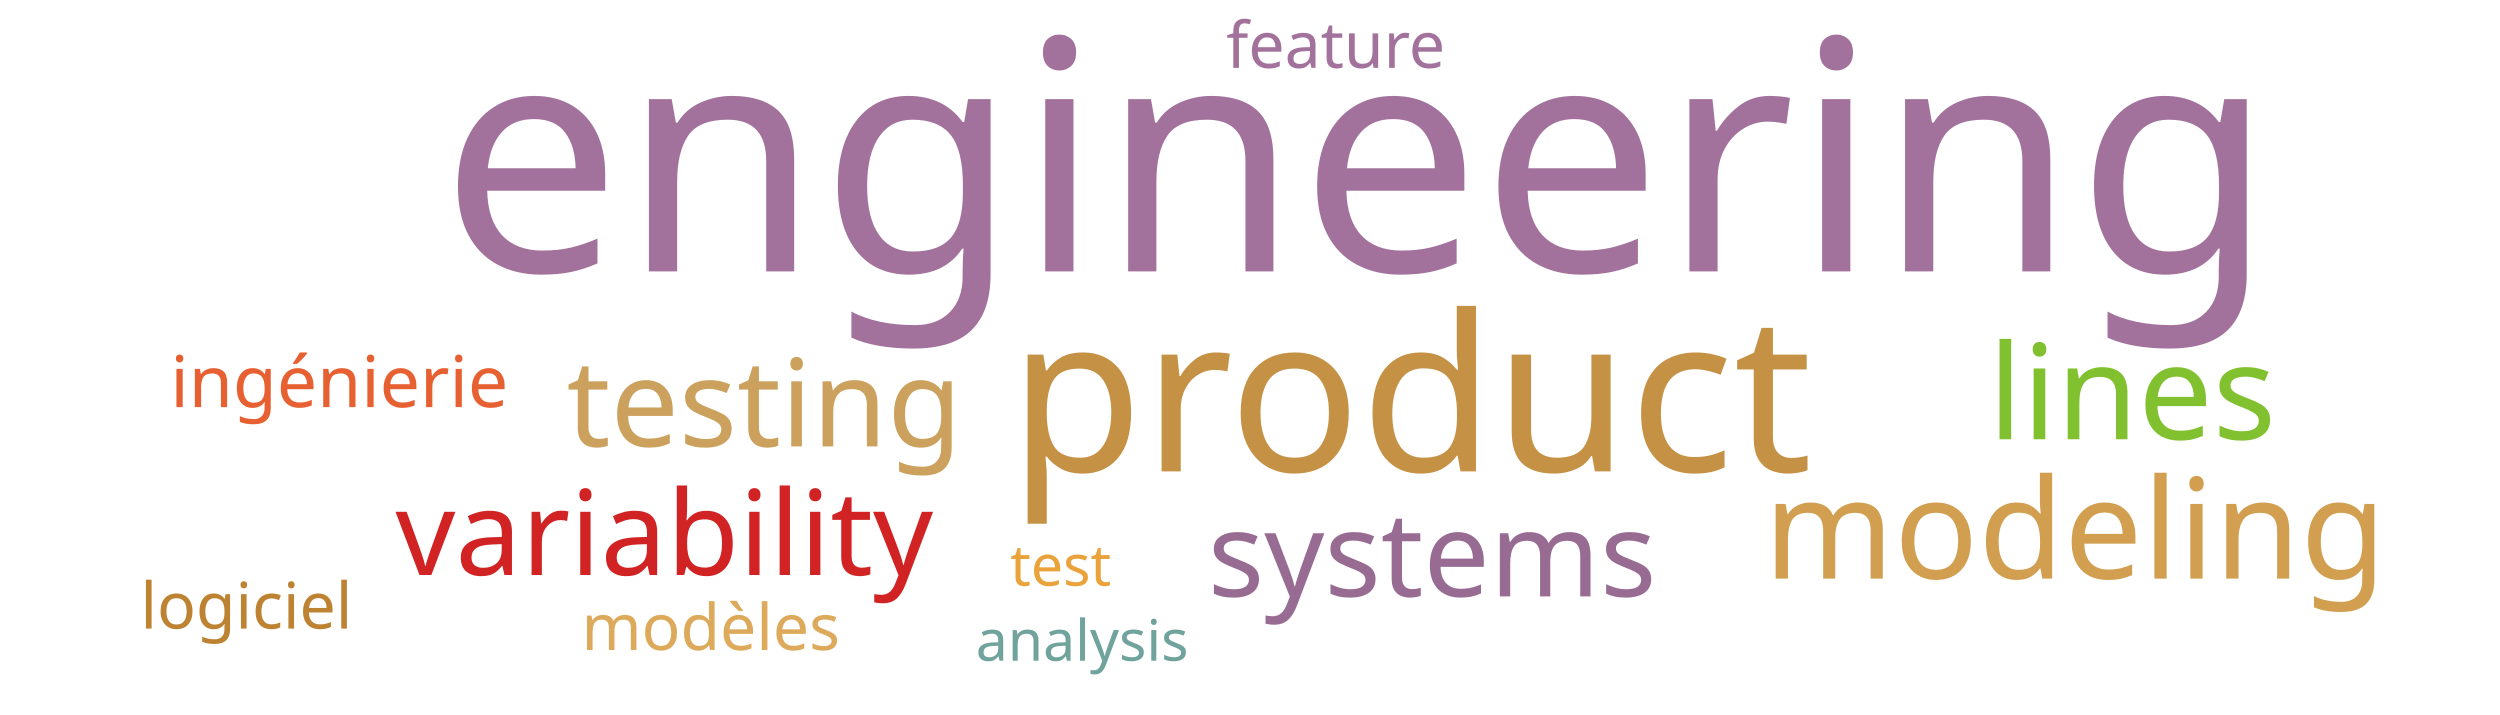
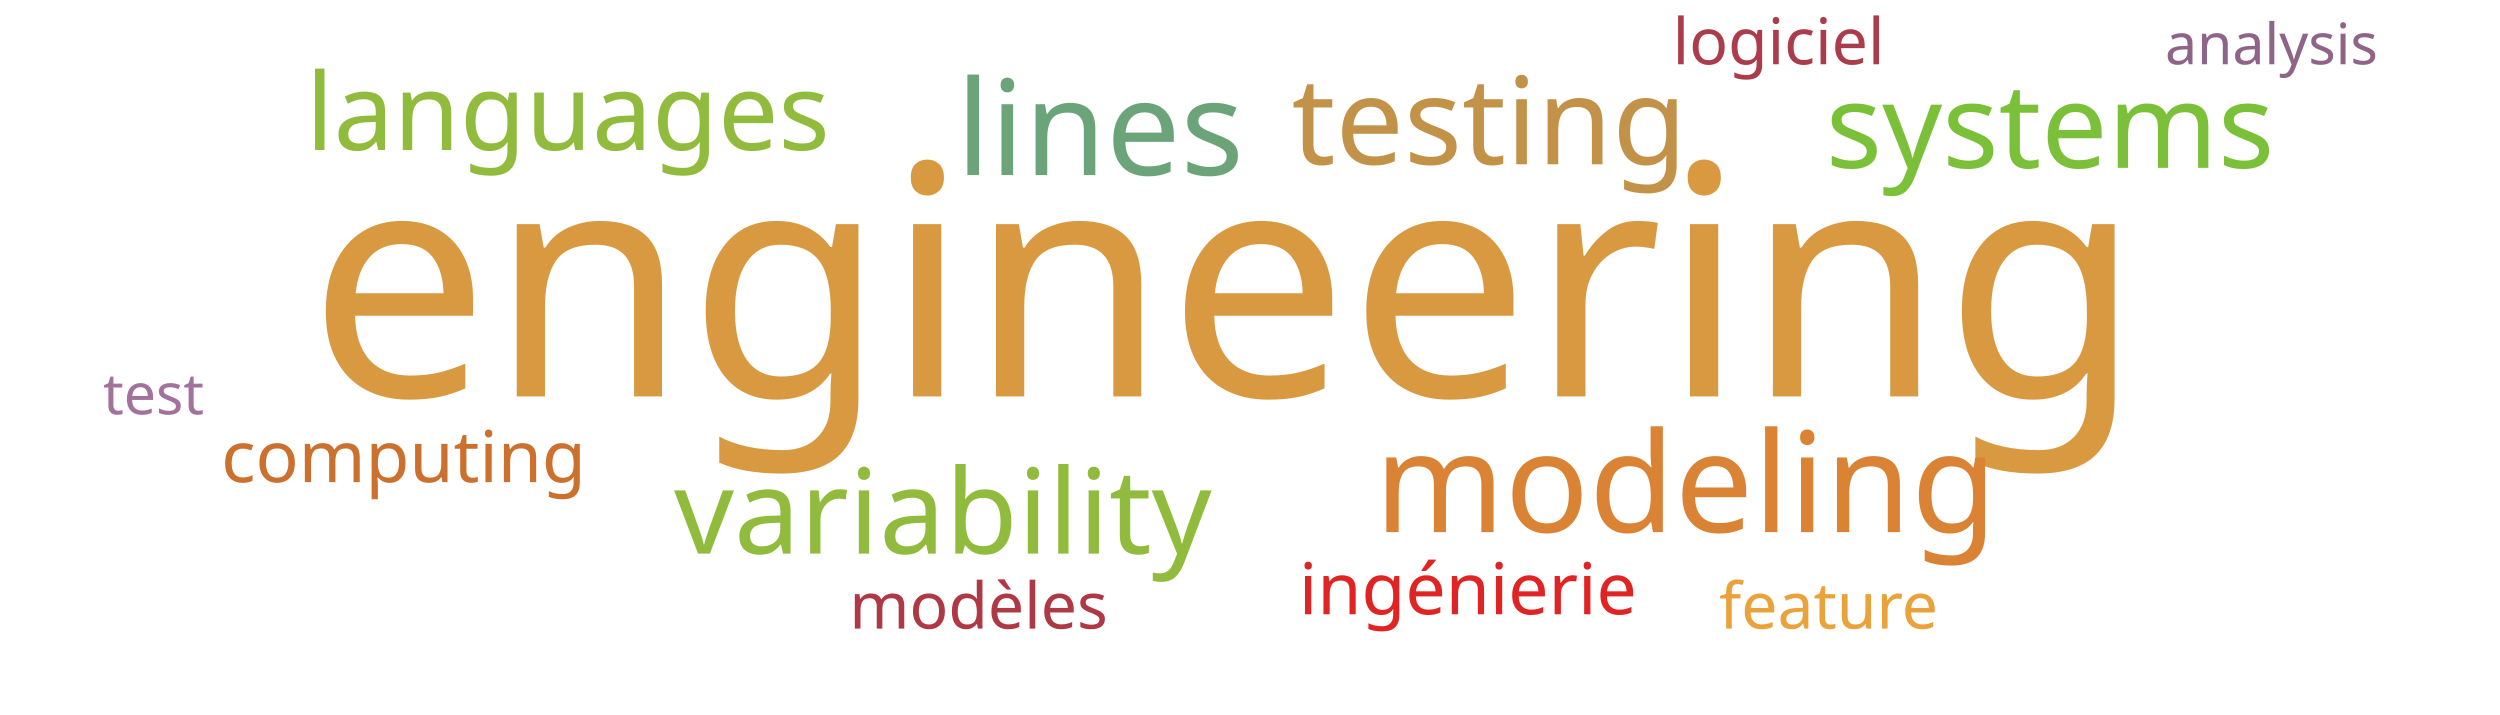
<svg xmlns="http://www.w3.org/2000/svg" width="700" height="200">
  <g transform="translate(350, 100)">
-     <text text-anchor="middle" style="font-family: Impact; font-size: 90px; fill: #a2729c" transform="translate(30,-24)rotate(0)">engineering</text>
-     <text text-anchor="middle" style="font-family: Impact; font-size: 61px; fill: #c59145" transform="translate(45,32)rotate(0)">product</text>
-     <text text-anchor="middle" style="font-family: Impact; font-size: 39px; fill: #d19f4f" transform="translate(231,62)rotate(0)">modeling</text>
-     <text text-anchor="middle" style="font-family: Impact; font-size: 37px; fill: #81c130" transform="translate(247,23)rotate(0)">lines</text>
-     <text text-anchor="middle" style="font-family: Impact; font-size: 34px; fill: #cba15d" transform="translate(-136,25)rotate(0)">testing</text>
-     <text text-anchor="middle" style="font-family: Impact; font-size: 33px; fill: #d12323" transform="translate(-164,61)rotate(0)">variability</text>
-     <text text-anchor="middle" style="font-family: Impact; font-size: 33px; fill: #986b92" transform="translate(51,67)rotate(0)">systems</text>
-     <text text-anchor="middle" style="font-family: Impact; font-size: 20px; fill: #e76032" transform="translate(-255,14)rotate(0)">ingénierie</text>
-     <text text-anchor="middle" style="font-family: Impact; font-size: 18px; fill: #ddaa5c" transform="translate(-151,82)rotate(0)">modèles</text>
-     <text text-anchor="middle" style="font-family: Impact; font-size: 18px; fill: #bd8332" transform="translate(-281,76)rotate(0)">logiciel</text>
-     <text text-anchor="middle" style="font-family: Impact; font-size: 18px; fill: #a2729c" transform="translate(24,-81)rotate(0)">feature</text>
-     <text text-anchor="middle" style="font-family: Impact; font-size: 16px; fill: #6fa39c" transform="translate(-47,85)rotate(0)">analysis</text>
-     <text text-anchor="middle" style="font-family: Impact; font-size: 16px; fill: #eaa23b" transform="translate(-53,64)rotate(0)">test</text>
+     <text text-anchor="middle" style="font-family: Impact; font-size: 90px; fill: #d89940" transform="translate(-7,11)rotate(0)">engineering</text>
+     <text text-anchor="middle" style="font-family: Impact; font-size: 39px; fill: #da8335" transform="translate(122,49)rotate(0)">modeling</text>
+     <text text-anchor="middle" style="font-family: Impact; font-size: 37px; fill: #6ca47a" transform="translate(-42,-51)rotate(0)">lines</text>
+     <text text-anchor="middle" style="font-family: Impact; font-size: 34px; fill: #c39249" transform="translate(67,-54)rotate(0)">testing</text>
+     <text text-anchor="middle" style="font-family: Impact; font-size: 33px; fill: #91bb3c" transform="translate(-86,55)rotate(0)">variability</text>
+     <text text-anchor="middle" style="font-family: Impact; font-size: 33px; fill: #7bc039" transform="translate(224,-53)rotate(0)">systems</text>
+     <text text-anchor="middle" style="font-family: Impact; font-size: 30px; fill: #91bb3c" transform="translate(-191,-58)rotate(0)">languages</text>
+     <text text-anchor="middle" style="font-family: Impact; font-size: 20px; fill: #e02424" transform="translate(61,72)rotate(0)">ingénierie</text>
+     <text text-anchor="middle" style="font-family: Impact; font-size: 20px; fill: #cb702d" transform="translate(-237,35)rotate(0)">computing</text>
+     <text text-anchor="middle" style="font-family: Impact; font-size: 18px; fill: #af3845" transform="translate(-76,76)rotate(0)">modèles</text>
+     <text text-anchor="middle" style="font-family: Impact; font-size: 18px; fill: #ab3c4b" transform="translate(148,-82)rotate(0)">logiciel</text>
+     <text text-anchor="middle" style="font-family: Impact; font-size: 18px; fill: #eaa23b" transform="translate(162,76)rotate(0)">feature</text>
+     <text text-anchor="middle" style="font-family: Impact; font-size: 16px; fill: #8e6488" transform="translate(286,-82)rotate(0)">analysis</text>
+     <text text-anchor="middle" style="font-family: Impact; font-size: 16px; fill: #a2729c" transform="translate(-307,16)rotate(0)">test</text>
  </g>
</svg>
